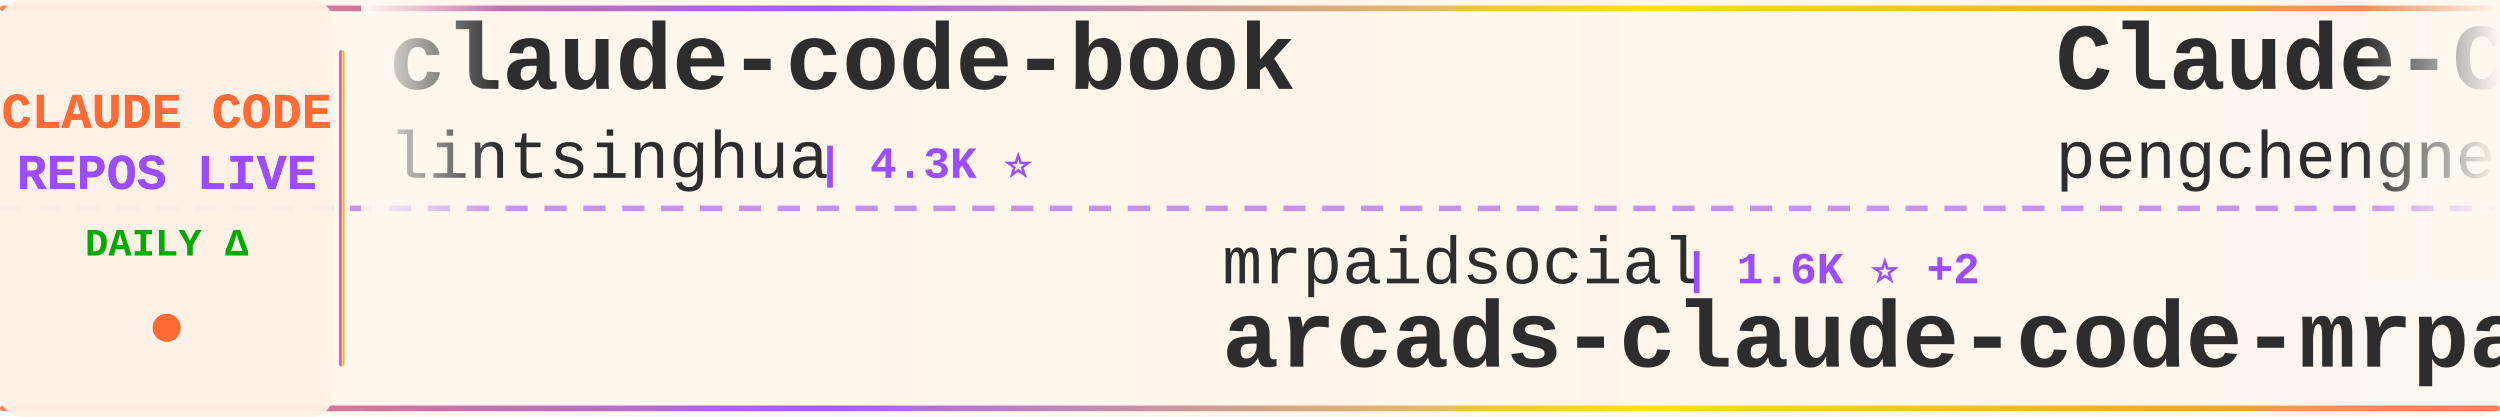
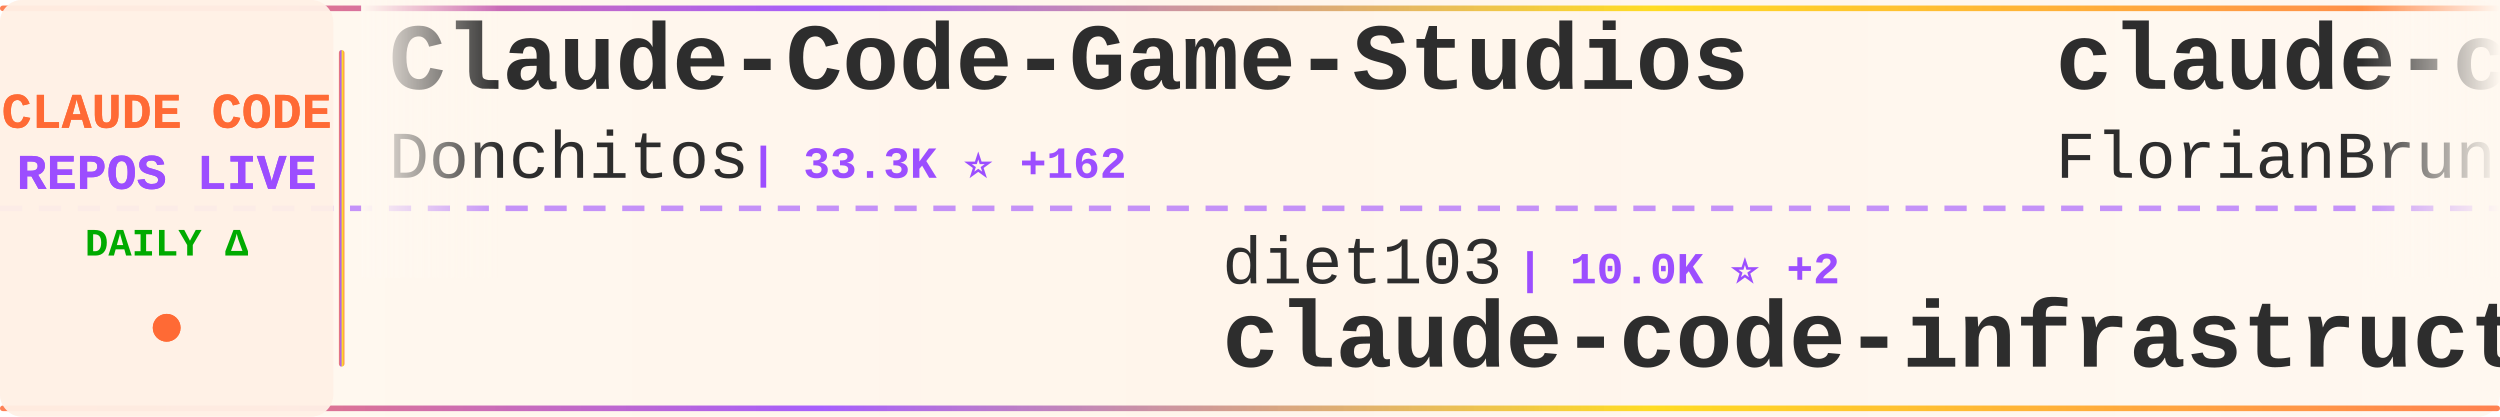
<svg xmlns="http://www.w3.org/2000/svg" width="900" height="150">
  <defs>
    <linearGradient id="tickerBg" x1="0%" y1="0%" x2="100%" y2="0%">
      <stop offset="0%" style="stop-color:#fff8f0;stop-opacity:0.98" />
      <stop offset="50%" style="stop-color:#fff5eb;stop-opacity:1" />
      <stop offset="100%" style="stop-color:#fff8f0;stop-opacity:0.98" />
    </linearGradient>
    <linearGradient id="borderGrad" x1="0%" y1="0%" x2="100%" y2="0%">
      <stop offset="0%" style="stop-color:#FF6B35;stop-opacity:0.85">
        <animate attributeName="stop-opacity" values="0.85;1;0.85" dur="2s" repeatCount="indefinite" />
      </stop>
      <stop offset="33%" style="stop-color:#9C4EFF;stop-opacity:0.9">
        <animate attributeName="stop-opacity" values="0.9;1;0.9" dur="2.2s" repeatCount="indefinite" />
      </stop>
      <stop offset="66%" style="stop-color:#FFD700;stop-opacity:0.85">
        <animate attributeName="stop-opacity" values="0.85;1;0.85" dur="1.8s" repeatCount="indefinite" />
      </stop>
      <stop offset="100%" style="stop-color:#FF6B35;stop-opacity:0.85">
        <animate attributeName="stop-opacity" values="0.85;1;0.85" dur="2s" repeatCount="indefinite" />
      </stop>
    </linearGradient>
    <filter id="textGlow">
      <feGaussianBlur stdDeviation="0.15" result="coloredBlur" />
      <feMerge>
        <feMergeNode in="coloredBlur" />
        <feMergeNode in="SourceGraphic" />
      </feMerge>
    </filter>
    <filter id="metricGlow">
      <feGaussianBlur stdDeviation="0.2" result="coloredBlur" />
      <feMerge>
        <feMergeNode in="coloredBlur" />
        <feMergeNode in="SourceGraphic" />
      </feMerge>
    </filter>
    <linearGradient id="leftFade" x1="0%" y1="0%" x2="100%" y2="0%">
      <stop offset="0%" style="stop-color:#fff8f0;stop-opacity:1" />
      <stop offset="100%" style="stop-color:#fff8f0;stop-opacity:0" />
    </linearGradient>
    <linearGradient id="rightFade" x1="0%" y1="0%" x2="100%" y2="0%">
      <stop offset="0%" style="stop-color:#fff8f0;stop-opacity:0" />
      <stop offset="100%" style="stop-color:#fff8f0;stop-opacity:1" />
    </linearGradient>
  </defs>
  <rect width="900" height="150" fill="url(#tickerBg)" rx="8" />
  <rect x="0" y="2" width="900" height="2" fill="url(#borderGrad)" rx="1" />
  <rect x="0" y="146" width="900" height="2" fill="url(#borderGrad)" rx="1" />
  <line x1="0" y1="75" x2="900" y2="75" stroke="#9C4EFF" stroke-width="2" stroke-dasharray="8 6" opacity="0.6" />
  <rect x="0" y="0" width="120" height="150" fill="#fff0e6" opacity="0.95" rx="8" />
  <text x="60" y="46" font-family="'Courier New', monospace" font-size="18" font-weight="bold" fill="#FF6B35" text-anchor="middle" filter="url(#textGlow)">
    CLAUDE CODE
  </text>
  <text x="60" y="68" font-family="'Courier New', monospace" font-size="18" font-weight="bold" fill="#9C4EFF" text-anchor="middle" filter="url(#textGlow)">
    REPOS LIVE
  </text>
  <text x="60" y="92" font-family="'Courier New', monospace" font-size="14" font-weight="bold" fill="#00aa00" text-anchor="middle">
    DAILY Δ
  </text>
  <circle cx="60" cy="118" r="5" fill="#FF6B35" filter="url(#metricGlow)">
    <animate attributeName="r" values="4;6;4" dur="1.5s" repeatCount="indefinite" />
    <animate attributeName="opacity" values="0.6;1;0.6" dur="1.5s" repeatCount="indefinite" />
  </circle>
  <rect x="122" y="18" width="2" height="114" fill="url(#borderGrad)" rx="1" />
  <clipPath id="tickerClip">
    <rect x="130" y="0" width="770" height="150" />
  </clipPath>
  <g clip-path="url(#tickerClip)">
    <g id="tickerItems">
      <animateTransform attributeName="transform" attributeType="XML" type="translate" from="0 0" to="-3000 0" dur="54s" repeatCount="indefinite" />
      <g transform="translate(0, 0)">
-         <text x="140" y="32" font-family="'Courier New', monospace" font-size="34" font-weight="bold" fill="#2d2d2d">claude-code-book</text>
-         <text x="140" y="64" font-family="'Courier New', monospace" font-size="24" font-weight="normal" fill="#2d2d2d" opacity="1.0">lintsinghua</text>
-         <text x="294" y="64" font-family="'Courier New', monospace" font-size="16" font-weight="bold" fill="#9C4EFF"> | 4.3K ⭐</text>
+         <text x="140" y="32" font-family="'Courier New', monospace" font-size="34" font-weight="bold" fill="#2d2d2d">Claude-Code-Game-Studios</text>
+         <text x="140" y="64" font-family="'Courier New', monospace" font-size="24" font-weight="normal" fill="#2d2d2d" opacity="1.0">Donchitos</text>
+         <text x="270" y="64" font-family="'Courier New', monospace" font-size="16" font-weight="bold" fill="#9C4EFF"> | 33.3K ⭐ +162</text>
      </g>
      <g transform="translate(300, 0)">
-         <text x="140" y="102" font-family="'Courier New', monospace" font-size="24" font-weight="normal" fill="#2d2d2d" opacity="1.0">mrpaidsocial</text>
-         <text x="306" y="102" font-family="'Courier New', monospace" font-size="16" font-weight="bold" fill="#9C4EFF"> | 1.6K ⭐ +2</text>
-         <text x="140" y="132" font-family="'Courier New', monospace" font-size="34" font-weight="bold" fill="#2d2d2d">arcads-claude-code-mrpai...</text>
+         <text x="140" y="102" font-family="'Courier New', monospace" font-size="24" font-weight="normal" fill="#2d2d2d" opacity="1.0">diet103</text>
+         <text x="246" y="102" font-family="'Courier New', monospace" font-size="16" font-weight="bold" fill="#9C4EFF"> | 10.0K ⭐ +2</text>
+         <text x="140" y="132" font-family="'Courier New', monospace" font-size="34" font-weight="bold" fill="#2d2d2d">claude-code-infrastructu...</text>
      </g>
      <g transform="translate(600, 0)">
+         <text x="140" y="32" font-family="'Courier New', monospace" font-size="34" font-weight="bold" fill="#2d2d2d">claude-code-ultimate-gui...</text>
+         <text x="140" y="64" font-family="'Courier New', monospace" font-size="24" font-weight="normal" fill="#2d2d2d" opacity="1.0">FlorianBruniaux</text>
+         <text x="342" y="64" font-family="'Courier New', monospace" font-size="16" font-weight="bold" fill="#9C4EFF"> | 6.3K ⭐</text>
+       </g>
+       <g transform="translate(900, 0)">
+         <text x="140" y="102" font-family="'Courier New', monospace" font-size="24" font-weight="normal" fill="#2d2d2d" opacity="1.0">fazxes</text>
+         <text x="234" y="102" font-family="'Courier New', monospace" font-size="16" font-weight="bold" fill="#9C4EFF"> | 246 ⭐</text>
+         <text x="140" y="132" font-family="'Courier New', monospace" font-size="34" font-weight="bold" fill="#2d2d2d">Claude-code</text>
+       </g>
+       <g transform="translate(1200, 0)">
+         <text x="140" y="32" font-family="'Courier New', monospace" font-size="34" font-weight="bold" fill="#2d2d2d">claude-code-reverse</text>
+         <text x="140" y="64" font-family="'Courier New', monospace" font-size="24" font-weight="normal" fill="#2d2d2d" opacity="1.0">Yuyz0112</text>
+         <text x="258" y="64" font-family="'Courier New', monospace" font-size="16" font-weight="bold" fill="#9C4EFF"> | 2.4K ⭐</text>
+       </g>
+       <g transform="translate(1500, 0)">
+         <text x="140" y="102" font-family="'Courier New', monospace" font-size="24" font-weight="normal" fill="#2d2d2d" opacity="1.0">JrCx7scC</text>
+         <text x="258" y="102" font-family="'Courier New', monospace" font-size="16" font-weight="bold" fill="#9C4EFF"> | 375 ⭐ -1</text>
+         <text x="140" y="132" font-family="'Courier New', monospace" font-size="34" font-weight="bold" fill="#2d2d2d">claude-code-source</text>
+       </g>
+       <g transform="translate(1800, 0)">
        <text x="140" y="32" font-family="'Courier New', monospace" font-size="34" font-weight="bold" fill="#2d2d2d">Claude-Code</text>
        <text x="140" y="64" font-family="'Courier New', monospace" font-size="24" font-weight="normal" fill="#2d2d2d" opacity="1.0">pengchengneo</text>
        <text x="306" y="64" font-family="'Courier New', monospace" font-size="16" font-weight="bold" fill="#9C4EFF"> | 1.8K ⭐</text>
      </g>
-       <g transform="translate(900, 0)">
-         <text x="140" y="102" font-family="'Courier New', monospace" font-size="24" font-weight="normal" fill="#2d2d2d" opacity="1.0">Windy3f3f3f3f</text>
-         <text x="318" y="102" font-family="'Courier New', monospace" font-size="16" font-weight="bold" fill="#9C4EFF"> | 3.8K ⭐</text>
-         <text x="140" y="132" font-family="'Courier New', monospace" font-size="34" font-weight="bold" fill="#2d2d2d">how-claude-code-works</text>
+       <g transform="translate(2100, 0)">
+         <text x="140" y="102" font-family="'Courier New', monospace" font-size="24" font-weight="normal" fill="#2d2d2d" opacity="1.0">sugyan</text>
+         <text x="234" y="102" font-family="'Courier New', monospace" font-size="16" font-weight="bold" fill="#9C4EFF"> | 1.1K ⭐</text>
+         <text x="140" y="132" font-family="'Courier New', monospace" font-size="34" font-weight="bold" fill="#2d2d2d">claude-code-webui</text>
      </g>
-       <g transform="translate(1200, 0)">
-         <text x="140" y="32" font-family="'Courier New', monospace" font-size="34" font-weight="bold" fill="#2d2d2d">claude-code-rev</text>
-         <text x="140" y="64" font-family="'Courier New', monospace" font-size="24" font-weight="normal" fill="#2d2d2d" opacity="1.0">oboard</text>
-         <text x="234" y="64" font-family="'Courier New', monospace" font-size="16" font-weight="bold" fill="#9C4EFF"> | 3.3K ⭐</text>
+       <g transform="translate(2400, 0)">
+         <text x="140" y="32" font-family="'Courier New', monospace" font-size="34" font-weight="bold" fill="#2d2d2d">learn-claude-code</text>
+         <text x="140" y="64" font-family="'Courier New', monospace" font-size="24" font-weight="normal" fill="#2d2d2d" opacity="1.0">shareAI-lab</text>
+         <text x="294" y="64" font-family="'Courier New', monospace" font-size="16" font-weight="bold" fill="#9C4EFF"> | 79.8K ⭐ +6</text>
      </g>
-       <g transform="translate(1500, 0)">
+       <g transform="translate(2700, 0)">
+         <text x="140" y="102" font-family="'Courier New', monospace" font-size="24" font-weight="normal" fill="#2d2d2d" opacity="1.0">shanraisshan</text>
+         <text x="306" y="102" font-family="'Courier New', monospace" font-size="16" font-weight="bold" fill="#9C4EFF"> | 68.5K ⭐ +4</text>
+         <text x="140" y="132" font-family="'Courier New', monospace" font-size="34" font-weight="bold" fill="#2d2d2d">claude-code-best-practic...</text>
+       </g>
+       <g transform="translate(3000, 0)">
+         <text x="140" y="32" font-family="'Courier New', monospace" font-size="34" font-weight="bold" fill="#2d2d2d">Claude-Code-Game-Studios</text>
+         <text x="140" y="64" font-family="'Courier New', monospace" font-size="24" font-weight="normal" fill="#2d2d2d" opacity="1.0">Donchitos</text>
+         <text x="270" y="64" font-family="'Courier New', monospace" font-size="16" font-weight="bold" fill="#9C4EFF"> | 33.3K ⭐ +162</text>
+       </g>
+       <g transform="translate(3300, 0)">
+         <text x="140" y="102" font-family="'Courier New', monospace" font-size="24" font-weight="normal" fill="#2d2d2d" opacity="1.0">diet103</text>
+         <text x="246" y="102" font-family="'Courier New', monospace" font-size="16" font-weight="bold" fill="#9C4EFF"> | 10.0K ⭐ +2</text>
+         <text x="140" y="132" font-family="'Courier New', monospace" font-size="34" font-weight="bold" fill="#2d2d2d">claude-code-infrastructu...</text>
+       </g>
+       <g transform="translate(3600, 0)">
+         <text x="140" y="32" font-family="'Courier New', monospace" font-size="34" font-weight="bold" fill="#2d2d2d">claude-code-ultimate-gui...</text>
+         <text x="140" y="64" font-family="'Courier New', monospace" font-size="24" font-weight="normal" fill="#2d2d2d" opacity="1.0">FlorianBruniaux</text>
+         <text x="342" y="64" font-family="'Courier New', monospace" font-size="16" font-weight="bold" fill="#9C4EFF"> | 6.3K ⭐</text>
+       </g>
+       <g transform="translate(3900, 0)">
        <text x="140" y="102" font-family="'Courier New', monospace" font-size="24" font-weight="normal" fill="#2d2d2d" opacity="1.0">fazxes</text>
        <text x="234" y="102" font-family="'Courier New', monospace" font-size="16" font-weight="bold" fill="#9C4EFF"> | 246 ⭐</text>
        <text x="140" y="132" font-family="'Courier New', monospace" font-size="34" font-weight="bold" fill="#2d2d2d">Claude-code</text>
-       </g>
-       <g transform="translate(1800, 0)">
-         <text x="140" y="32" font-family="'Courier New', monospace" font-size="34" font-weight="bold" fill="#2d2d2d">claude-code-analysis</text>
-         <text x="140" y="64" font-family="'Courier New', monospace" font-size="24" font-weight="normal" fill="#2d2d2d" opacity="1.0">liuup</text>
-         <text x="222" y="64" font-family="'Courier New', monospace" font-size="16" font-weight="bold" fill="#9C4EFF"> | 4.1K ⭐</text>
-       </g>
-       <g transform="translate(2100, 0)">
-         <text x="140" y="102" font-family="'Courier New', monospace" font-size="24" font-weight="normal" fill="#2d2d2d" opacity="1.0">Piebald-AI</text>
-         <text x="282" y="102" font-family="'Courier New', monospace" font-size="16" font-weight="bold" fill="#9C4EFF"> | 13.1K ⭐ +1</text>
-         <text x="140" y="132" font-family="'Courier New', monospace" font-size="34" font-weight="bold" fill="#2d2d2d">claude-code-system-promp...</text>
-       </g>
-       <g transform="translate(2400, 0)">
-         <text x="140" y="32" font-family="'Courier New', monospace" font-size="34" font-weight="bold" fill="#2d2d2d">claude-code-tudou</text>
-         <text x="140" y="64" font-family="'Courier New', monospace" font-size="24" font-weight="normal" fill="#2d2d2d" opacity="1.0">AICoderTudou</text>
-         <text x="306" y="64" font-family="'Courier New', monospace" font-size="16" font-weight="bold" fill="#9C4EFF"> | 493 ⭐</text>
-       </g>
-       <g transform="translate(2700, 0)">
-         <text x="140" y="102" font-family="'Courier New', monospace" font-size="24" font-weight="normal" fill="#2d2d2d" opacity="1.0">darcyegb</text>
-         <text x="258" y="102" font-family="'Courier New', monospace" font-size="16" font-weight="bold" fill="#9C4EFF"> | 779 ⭐</text>
-         <text x="140" y="132" font-family="'Courier New', monospace" font-size="34" font-weight="bold" fill="#2d2d2d">ClaudeCodeAgents</text>
-       </g>
-       <g transform="translate(3000, 0)">
-         <text x="140" y="32" font-family="'Courier New', monospace" font-size="34" font-weight="bold" fill="#2d2d2d">claude-code-book</text>
-         <text x="140" y="64" font-family="'Courier New', monospace" font-size="24" font-weight="normal" fill="#2d2d2d" opacity="1.0">lintsinghua</text>
-         <text x="294" y="64" font-family="'Courier New', monospace" font-size="16" font-weight="bold" fill="#9C4EFF"> | 4.3K ⭐</text>
-       </g>
-       <g transform="translate(3300, 0)">
-         <text x="140" y="102" font-family="'Courier New', monospace" font-size="24" font-weight="normal" fill="#2d2d2d" opacity="1.0">mrpaidsocial</text>
-         <text x="306" y="102" font-family="'Courier New', monospace" font-size="16" font-weight="bold" fill="#9C4EFF"> | 1.6K ⭐ +2</text>
-         <text x="140" y="132" font-family="'Courier New', monospace" font-size="34" font-weight="bold" fill="#2d2d2d">arcads-claude-code-mrpai...</text>
-       </g>
-       <g transform="translate(3600, 0)">
-         <text x="140" y="32" font-family="'Courier New', monospace" font-size="34" font-weight="bold" fill="#2d2d2d">Claude-Code</text>
-         <text x="140" y="64" font-family="'Courier New', monospace" font-size="24" font-weight="normal" fill="#2d2d2d" opacity="1.0">pengchengneo</text>
-         <text x="306" y="64" font-family="'Courier New', monospace" font-size="16" font-weight="bold" fill="#9C4EFF"> | 1.8K ⭐</text>
-       </g>
-       <g transform="translate(3900, 0)">
-         <text x="140" y="102" font-family="'Courier New', monospace" font-size="24" font-weight="normal" fill="#2d2d2d" opacity="1.0">Windy3f3f3f3f</text>
-         <text x="318" y="102" font-family="'Courier New', monospace" font-size="16" font-weight="bold" fill="#9C4EFF"> | 3.8K ⭐</text>
-         <text x="140" y="132" font-family="'Courier New', monospace" font-size="34" font-weight="bold" fill="#2d2d2d">how-claude-code-works</text>
      </g>
    </g>
  </g>
  <rect x="130" y="0" width="50" height="100" fill="url(#leftFade)" />
  <rect x="850" y="0" width="50" height="100" fill="url(#rightFade)" />
</svg>
